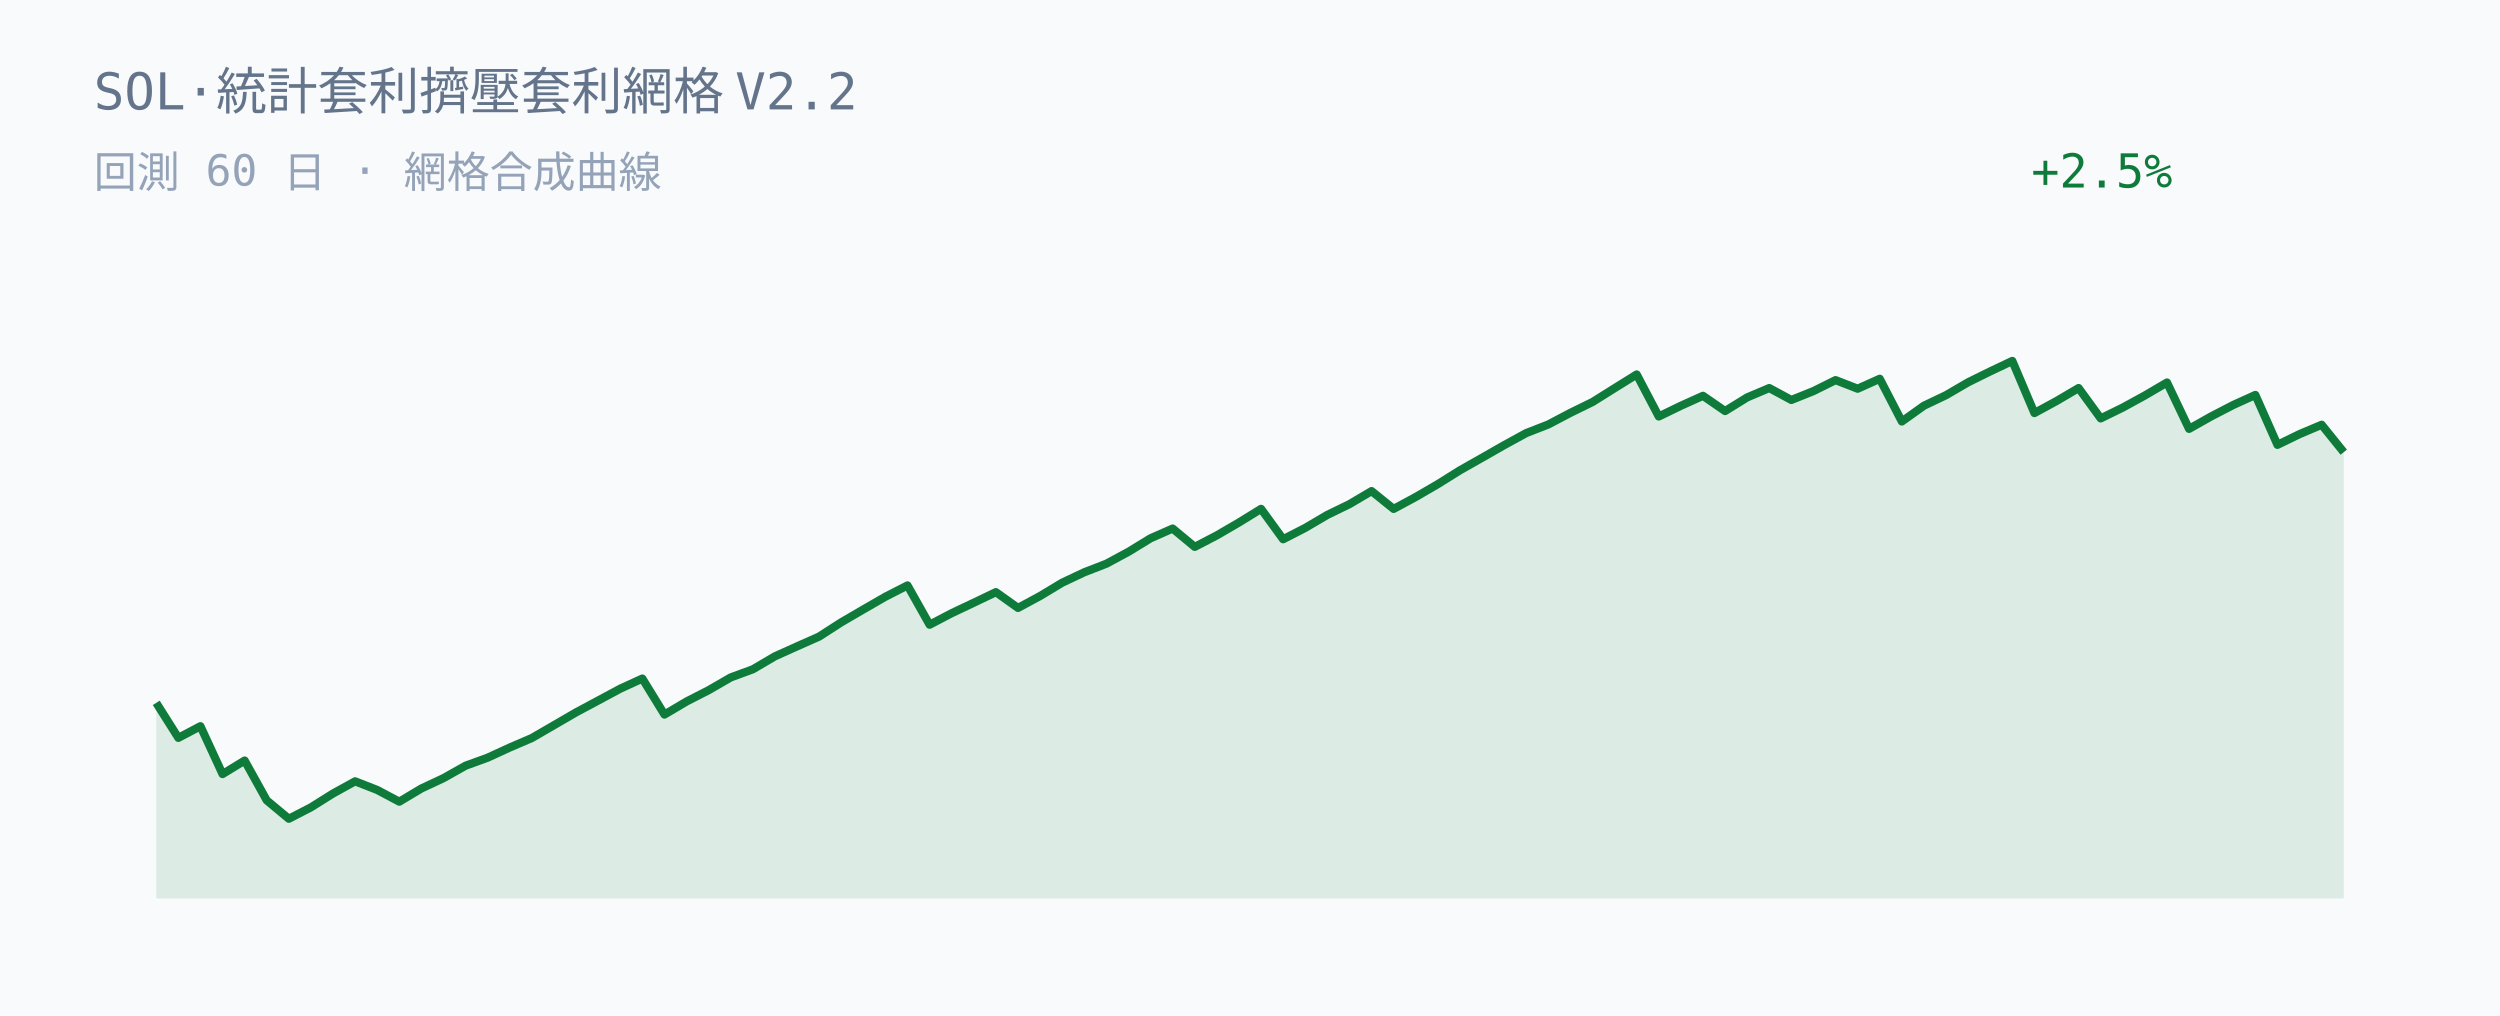
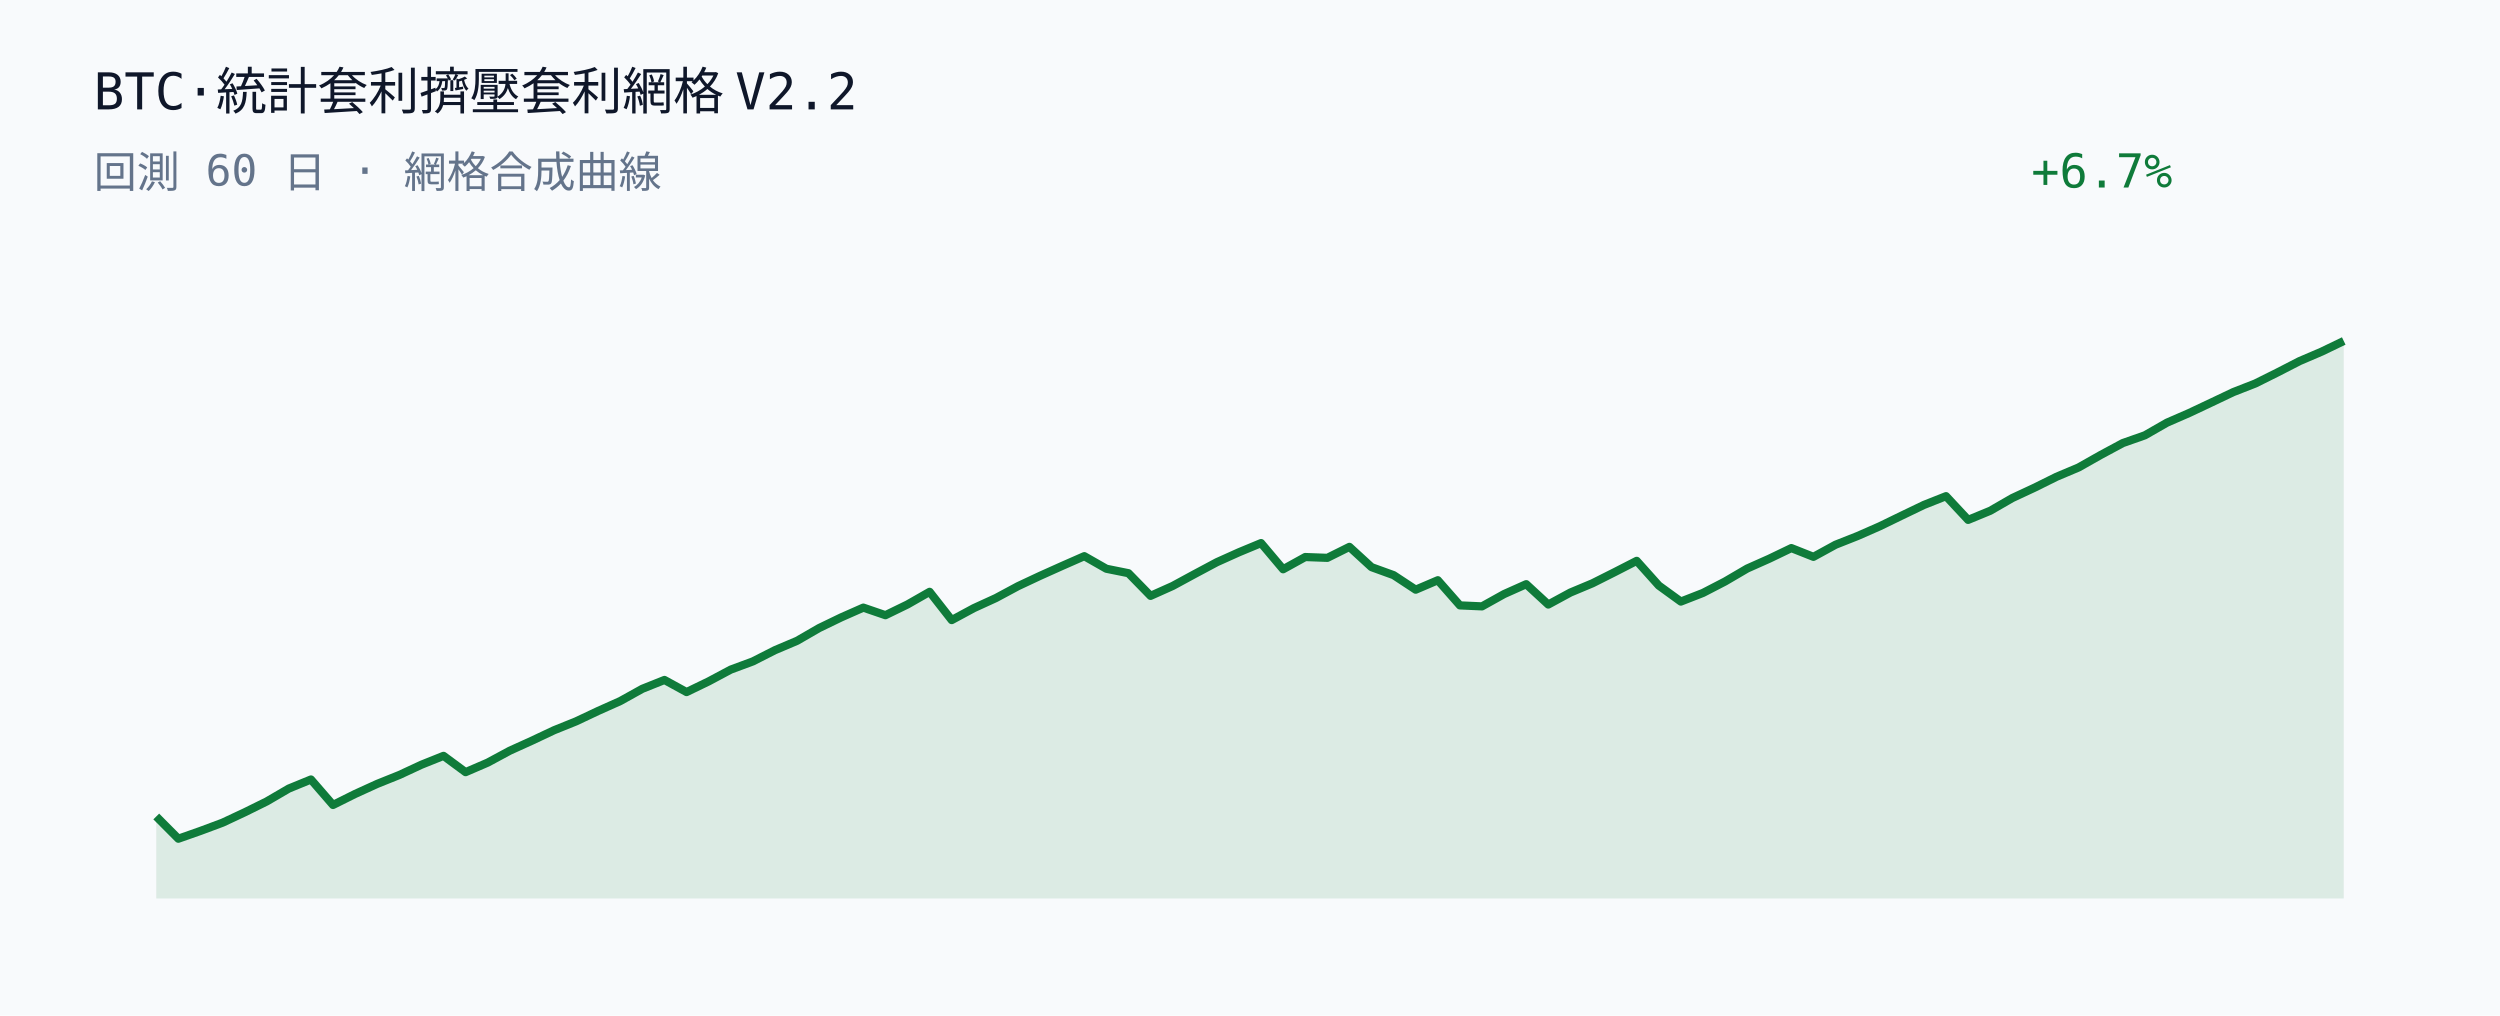
<svg xmlns="http://www.w3.org/2000/svg" width="640" height="260" viewBox="0 0 640 260">
  <rect width="640" height="260" fill="#f8fafc" />
-   <text x="24" y="28" fill="#64748b" font-family="JetBrains Mono, Consolas, monospace" font-size="13">SOL·統計套利擠壓套利網格 V2.2</text>
-   <text x="24" y="48" fill="#94a3b8" font-family="JetBrains Mono, Consolas, monospace" font-size="11">回測 60 日 · 網格合成曲線</text>
-   <text x="520" y="48" fill="#0f7b3a" font-family="JetBrains Mono, Consolas, monospace" font-size="12">+2.5%</text>
-   <polygon points="40.00,230.00 40.00,179.93 45.66,188.89 51.31,185.91 56.97,198.16 62.63,194.70 68.28,204.89 73.94,209.60 79.60,206.68 85.25,203.14 90.91,200.02 96.57,202.23 102.22,205.23 107.88,201.85 113.54,199.20 119.19,196.02 124.85,193.96 130.51,191.36 136.16,188.93 141.82,185.65 147.47,182.37 153.13,179.34 158.79,176.30 164.44,173.71 170.10,182.93 175.76,179.58 181.41,176.69 187.07,173.42 192.73,171.34 198.38,168.02 204.04,165.47 209.70,162.96 215.35,159.32 221.01,156.02 226.67,152.76 232.32,149.87 237.98,159.93 243.64,156.97 249.29,154.30 254.95,151.59 260.61,155.63 266.26,152.58 271.92,149.17 277.58,146.50 283.23,144.31 288.89,141.26 294.55,137.80 300.20,135.31 305.86,140.00 311.52,137.05 317.17,133.76 322.83,130.27 328.48,138.05 334.14,135.14 339.80,131.81 345.45,129.07 351.11,125.72 356.77,130.28 362.42,127.23 368.08,123.94 373.74,120.40 379.39,117.20 385.05,113.97 390.71,110.87 396.36,108.67 402.02,105.69 407.68,102.92 413.33,99.38 418.99,95.86 424.65,106.62 430.30,103.88 435.96,101.33 441.62,105.23 447.27,101.74 452.93,99.34 458.59,102.39 464.24,100.12 469.90,97.31 475.56,99.51 481.21,96.97 486.87,107.90 492.53,103.86 498.18,101.17 503.84,97.87 509.49,95.08 515.15,92.40 520.81,105.74 526.46,102.67 532.12,99.34 537.78,107.11 543.43,104.34 549.09,101.24 554.75,97.92 560.40,109.79 566.06,106.60 571.72,103.67 577.37,101.11 583.03,113.88 588.69,111.13 594.34,108.74 600.00,115.76 600.00,230.00" fill="#0f7b3a" fill-opacity="0.12" />
-   <polyline points="40.00,179.93 45.66,188.89 51.31,185.91 56.97,198.16 62.63,194.70 68.28,204.89 73.94,209.60 79.60,206.68 85.25,203.14 90.91,200.02 96.57,202.23 102.22,205.23 107.88,201.85 113.54,199.20 119.19,196.02 124.85,193.96 130.51,191.36 136.16,188.93 141.82,185.65 147.47,182.37 153.13,179.34 158.79,176.30 164.44,173.71 170.10,182.93 175.76,179.58 181.41,176.69 187.07,173.42 192.73,171.34 198.38,168.02 204.04,165.47 209.70,162.96 215.35,159.32 221.01,156.02 226.67,152.76 232.32,149.87 237.98,159.93 243.64,156.97 249.29,154.30 254.95,151.59 260.61,155.63 266.26,152.58 271.92,149.17 277.58,146.50 283.23,144.31 288.89,141.26 294.55,137.80 300.20,135.31 305.86,140.00 311.52,137.05 317.17,133.76 322.83,130.27 328.48,138.05 334.14,135.14 339.80,131.81 345.45,129.07 351.11,125.72 356.77,130.28 362.42,127.23 368.08,123.94 373.74,120.40 379.39,117.20 385.05,113.97 390.71,110.87 396.36,108.67 402.02,105.69 407.68,102.92 413.33,99.38 418.99,95.86 424.65,106.62 430.30,103.88 435.96,101.33 441.62,105.23 447.27,101.74 452.93,99.34 458.59,102.39 464.24,100.12 469.90,97.31 475.56,99.51 481.21,96.97 486.87,107.90 492.53,103.86 498.18,101.17 503.84,97.87 509.49,95.08 515.15,92.40 520.81,105.74 526.46,102.67 532.12,99.34 537.78,107.11 543.43,104.34 549.09,101.24 554.75,97.92 560.40,109.79 566.06,106.60 571.72,103.67 577.37,101.11 583.03,113.88 588.69,111.13 594.34,108.74 600.00,115.76" fill="none" stroke="#0f7b3a" stroke-width="2.1" stroke-linejoin="round" />
+   <text x="24" y="28" fill="#0f172a" font-family="JetBrains Mono, Consolas, monospace" font-size="13">BTC·統計套利擠壓套利網格 V2.2</text>
+   <text x="24" y="48" fill="#64748b" font-family="JetBrains Mono, Consolas, monospace" font-size="11">回測 60 日 · 網格合成曲線</text>
+   <text x="520" y="48" fill="#0f7b3a" font-family="JetBrains Mono, Consolas, monospace" font-size="12">+6.7%</text>
+   <polygon points="40.00,230.00 40.00,209.02 45.66,214.71 51.31,212.72 56.97,210.61 62.63,207.96 68.28,205.17 73.94,201.87 79.60,199.55 85.25,206.07 90.91,203.25 96.57,200.67 102.22,198.40 107.88,195.77 113.54,193.50 119.19,197.67 124.85,195.23 130.51,192.18 136.16,189.62 141.82,186.95 147.47,184.67 153.13,182.00 158.79,179.47 164.44,176.33 170.10,174.07 175.76,177.17 181.41,174.44 187.07,171.42 192.73,169.32 198.38,166.45 204.04,164.05 209.70,160.78 215.35,158.05 221.01,155.55 226.67,157.49 232.32,154.74 237.98,151.51 243.64,158.74 249.29,155.69 254.95,153.10 260.61,150.06 266.26,147.41 271.92,144.87 277.58,142.38 283.23,145.60 288.89,146.74 294.55,152.54 300.20,150.01 305.86,146.94 311.52,143.92 317.17,141.38 322.83,139.03 328.48,145.73 334.14,142.60 339.80,142.81 345.45,140.00 351.11,145.19 356.77,147.24 362.42,150.96 368.08,148.54 373.74,154.98 379.39,155.23 385.05,152.08 390.71,149.55 396.36,154.76 402.02,151.69 407.68,149.32 413.33,146.48 418.99,143.58 424.65,149.90 430.30,154.00 435.96,151.79 441.62,148.86 447.27,145.55 452.93,143.03 458.59,140.31 464.24,142.55 469.90,139.45 475.56,137.21 481.21,134.73 486.87,131.98 492.53,129.26 498.18,127.02 503.84,133.09 509.49,130.76 515.15,127.50 520.81,124.86 526.46,122.06 532.12,119.67 537.78,116.47 543.43,113.43 549.09,111.44 554.75,108.20 560.40,105.74 566.06,103.07 571.72,100.38 577.37,98.17 583.03,95.35 588.69,92.44 594.34,90.02 600.00,87.29 600.00,230.00" fill="#0f7b3a" fill-opacity="0.12" />
+   <polyline points="40.00,209.02 45.66,214.71 51.31,212.72 56.97,210.61 62.63,207.96 68.28,205.17 73.94,201.87 79.60,199.55 85.25,206.07 90.91,203.25 96.57,200.67 102.22,198.40 107.88,195.77 113.54,193.50 119.19,197.67 124.85,195.23 130.51,192.18 136.16,189.62 141.82,186.95 147.47,184.67 153.13,182.00 158.79,179.47 164.44,176.33 170.10,174.07 175.76,177.17 181.41,174.44 187.07,171.42 192.73,169.32 198.38,166.45 204.04,164.05 209.70,160.78 215.35,158.05 221.01,155.55 226.67,157.49 232.32,154.74 237.98,151.51 243.64,158.74 249.29,155.69 254.95,153.10 260.61,150.06 266.26,147.41 271.92,144.87 277.58,142.38 283.23,145.60 288.89,146.74 294.55,152.54 300.20,150.01 305.86,146.94 311.52,143.92 317.17,141.38 322.83,139.03 328.48,145.73 334.14,142.60 339.80,142.81 345.45,140.00 351.11,145.19 356.77,147.24 362.42,150.96 368.08,148.54 373.74,154.98 379.39,155.23 385.05,152.08 390.71,149.55 396.36,154.76 402.02,151.69 407.68,149.32 413.33,146.48 418.99,143.58 424.65,149.90 430.30,154.00 435.96,151.79 441.62,148.86 447.27,145.55 452.93,143.03 458.59,140.31 464.24,142.55 469.90,139.45 475.56,137.21 481.21,134.73 486.87,131.98 492.53,129.26 498.18,127.02 503.84,133.09 509.49,130.76 515.15,127.50 520.81,124.86 526.46,122.06 532.12,119.67 537.78,116.47 543.43,113.43 549.09,111.44 554.75,108.20 560.40,105.74 566.06,103.07 571.72,100.38 577.37,98.17 583.03,95.35 588.69,92.44 594.34,90.02 600.00,87.29" fill="none" stroke="#0f7b3a" stroke-width="2.1" stroke-linejoin="round" />
</svg>
